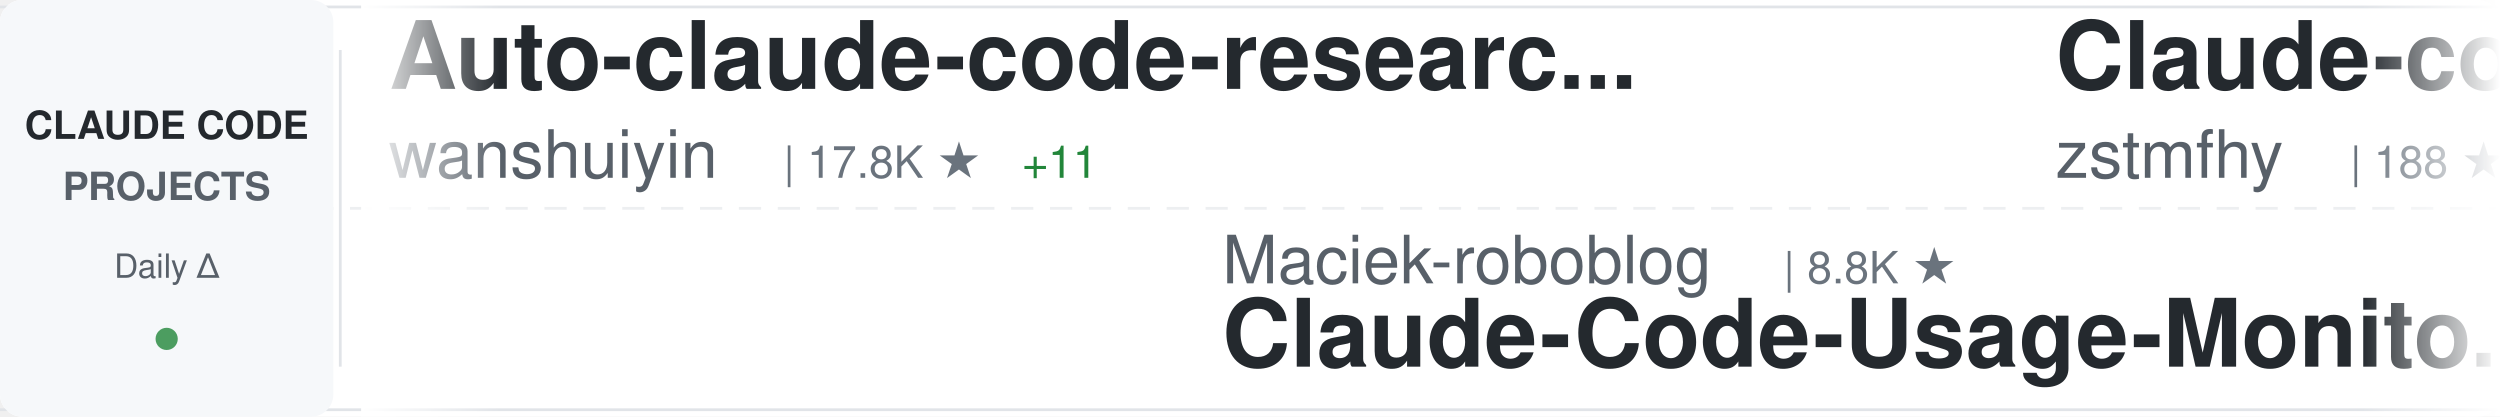
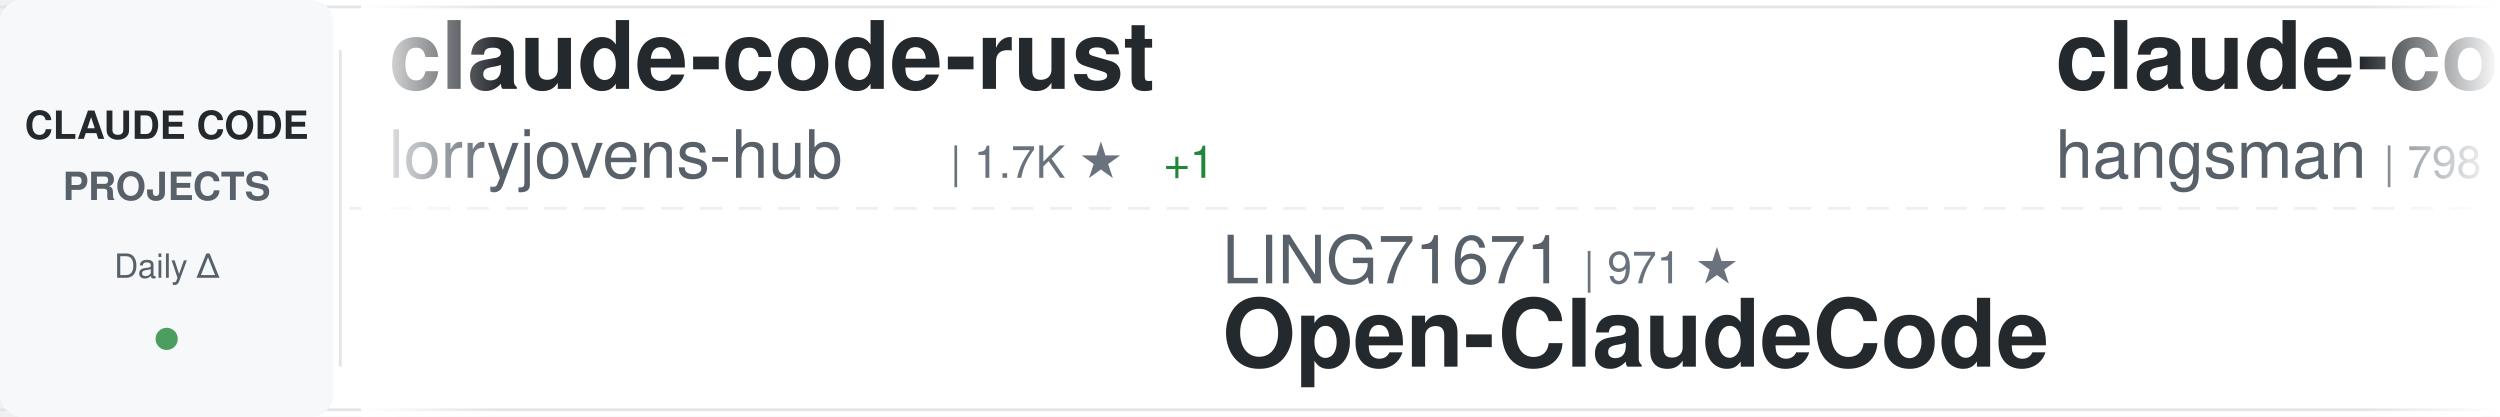
<svg xmlns="http://www.w3.org/2000/svg" width="900" height="150">
  <defs>
    <linearGradient id="awesomeLeftFade" x1="0%" y1="0%" x2="100%" y2="0%">
      <stop offset="0%" style="stop-color:#ffffff;stop-opacity:1" />
      <stop offset="100%" style="stop-color:#ffffff;stop-opacity:0" />
    </linearGradient>
    <linearGradient id="awesomeRightFade" x1="0%" y1="0%" x2="100%" y2="0%">
      <stop offset="0%" style="stop-color:#ffffff;stop-opacity:0" />
      <stop offset="100%" style="stop-color:#ffffff;stop-opacity:1" />
    </linearGradient>
  </defs>
  <rect width="900" height="150" fill="#ffffff" rx="8" />
  <rect x="0" y="2" width="900" height="1" fill="#e1e4e8" />
  <rect x="0" y="147" width="900" height="1" fill="#e1e4e8" />
  <line x1="0" y1="75" x2="900" y2="75" stroke="#e1e4e8" stroke-width="1" stroke-dasharray="8 6" opacity="0.6" />
  <rect x="0" y="0" width="120" height="150" fill="#f6f8fa" rx="8" />
  <text x="60" y="50" font-family="-apple-system, BlinkMacSystemFont, 'Segoe UI', Helvetica, Arial, sans-serif" font-size="14" font-weight="600" fill="#24292e" text-anchor="middle">CLAUDE CODE</text>
  <text x="60" y="72" font-family="-apple-system, BlinkMacSystemFont, 'Segoe UI', Helvetica, Arial, sans-serif" font-size="14" font-weight="600" fill="#586069" text-anchor="middle">PROJECTS</text>
  <text x="60" y="100" font-family="-apple-system, BlinkMacSystemFont, 'Segoe UI', Helvetica, Arial, sans-serif" font-size="12" font-weight="500" fill="#586069" text-anchor="middle">Daily Δ</text>
  <circle cx="60" cy="122" r="4" fill="#22863a" opacity="0.8" />
  <rect x="122" y="18" width="1" height="114" fill="#e1e4e8" />
  <clipPath id="awesomeTickerClip">
    <rect x="130" y="0" width="770" height="150" />
  </clipPath>
  <g clip-path="url(#awesomeTickerClip)">
    <g id="awesomeTickerItems">
      <animateTransform attributeName="transform" attributeType="XML" type="translate" from="0 0" to="-3000 0" dur="54s" repeatCount="indefinite" />
      <g transform="translate(0, 0)">
-         <text x="140" y="32" font-family="-apple-system, BlinkMacSystemFont, 'Segoe UI', Helvetica, Arial, sans-serif" font-size="34" font-weight="600" fill="#24292e">Auto-claude-code-researc...</text>
-         <text x="140" y="64" font-family="-apple-system, BlinkMacSystemFont, 'Segoe UI', Helvetica, Arial, sans-serif" font-size="24" font-weight="400" fill="#586069">wanshuiyin</text>
-         <text x="282" y="64" font-family="-apple-system, BlinkMacSystemFont, 'Segoe UI', Helvetica, Arial, sans-serif" font-size="16" font-weight="500" fill="#6a737d">| 17.8K ★</text>
-         <text x="368" y="64" font-family="-apple-system, BlinkMacSystemFont, 'Segoe UI', Helvetica, Arial, sans-serif" font-size="16" font-weight="500" fill="#22863a"> +11</text>
+         <text x="140" y="32" font-family="-apple-system, BlinkMacSystemFont, 'Segoe UI', Helvetica, Arial, sans-serif" font-size="34" font-weight="600" fill="#24292e">claude-code-rust</text>
+         <text x="140" y="64" font-family="-apple-system, BlinkMacSystemFont, 'Segoe UI', Helvetica, Arial, sans-serif" font-size="24" font-weight="400" fill="#586069">lorryjovens-hub</text>
+         <text x="342" y="64" font-family="-apple-system, BlinkMacSystemFont, 'Segoe UI', Helvetica, Arial, sans-serif" font-size="16" font-weight="500" fill="#6a737d">| 1.7K ★</text>
+         <text x="419" y="64" font-family="-apple-system, BlinkMacSystemFont, 'Segoe UI', Helvetica, Arial, sans-serif" font-size="16" font-weight="500" fill="#22863a"> +1</text>
      </g>
      <g transform="translate(300, 0)">
-         <text x="140" y="102" font-family="-apple-system, BlinkMacSystemFont, 'Segoe UI', Helvetica, Arial, sans-serif" font-size="24" font-weight="400" fill="#586069">Maciek-roboblog</text>
-         <text x="342" y="102" font-family="-apple-system, BlinkMacSystemFont, 'Segoe UI', Helvetica, Arial, sans-serif" font-size="16" font-weight="500" fill="#6a737d">| 8.8K ★</text>
-         <text x="140" y="132" font-family="-apple-system, BlinkMacSystemFont, 'Segoe UI', Helvetica, Arial, sans-serif" font-size="34" font-weight="600" fill="#24292e">Claude-Code-Usage-Monito...</text>
+         <text x="140" y="102" font-family="-apple-system, BlinkMacSystemFont, 'Segoe UI', Helvetica, Arial, sans-serif" font-size="24" font-weight="400" fill="#586069">LING71671</text>
+         <text x="270" y="102" font-family="-apple-system, BlinkMacSystemFont, 'Segoe UI', Helvetica, Arial, sans-serif" font-size="16" font-weight="500" fill="#6a737d">| 971 ★</text>
+         <text x="140" y="132" font-family="-apple-system, BlinkMacSystemFont, 'Segoe UI', Helvetica, Arial, sans-serif" font-size="34" font-weight="600" fill="#24292e">Open-ClaudeCode</text>
      </g>
      <g transform="translate(600, 0)">
-         <text x="140" y="32" font-family="-apple-system, BlinkMacSystemFont, 'Segoe UI', Helvetica, Arial, sans-serif" font-size="34" font-weight="600" fill="#24292e">Claude-code</text>
-         <text x="140" y="64" font-family="-apple-system, BlinkMacSystemFont, 'Segoe UI', Helvetica, Arial, sans-serif" font-size="24" font-weight="400" fill="#586069">zstmfhy</text>
-         <text x="246" y="64" font-family="-apple-system, BlinkMacSystemFont, 'Segoe UI', Helvetica, Arial, sans-serif" font-size="16" font-weight="500" fill="#6a737d">| 188 ★</text>
+         <text x="140" y="32" font-family="-apple-system, BlinkMacSystemFont, 'Segoe UI', Helvetica, Arial, sans-serif" font-size="34" font-weight="600" fill="#24292e">claude-code-source</text>
+         <text x="140" y="64" font-family="-apple-system, BlinkMacSystemFont, 'Segoe UI', Helvetica, Arial, sans-serif" font-size="24" font-weight="400" fill="#586069">hangsman</text>
+         <text x="258" y="64" font-family="-apple-system, BlinkMacSystemFont, 'Segoe UI', Helvetica, Arial, sans-serif" font-size="16" font-weight="500" fill="#6a737d">| 798 ★</text>
      </g>
      <g transform="translate(900, 0)">
-         <text x="140" y="102" font-family="-apple-system, BlinkMacSystemFont, 'Segoe UI', Helvetica, Arial, sans-serif" font-size="24" font-weight="400" fill="#586069">liuup</text>
-         <text x="222" y="102" font-family="-apple-system, BlinkMacSystemFont, 'Segoe UI', Helvetica, Arial, sans-serif" font-size="16" font-weight="500" fill="#6a737d">| 4.0K ★</text>
-         <text x="299" y="102" font-family="-apple-system, BlinkMacSystemFont, 'Segoe UI', Helvetica, Arial, sans-serif" font-size="16" font-weight="500" fill="#22863a"> +2</text>
-         <text x="140" y="132" font-family="-apple-system, BlinkMacSystemFont, 'Segoe UI', Helvetica, Arial, sans-serif" font-size="34" font-weight="600" fill="#24292e">claude-code-analysis</text>
+         <text x="140" y="102" font-family="-apple-system, BlinkMacSystemFont, 'Segoe UI', Helvetica, Arial, sans-serif" font-size="24" font-weight="400" fill="#586069">centminmod</text>
+         <text x="282" y="102" font-family="-apple-system, BlinkMacSystemFont, 'Segoe UI', Helvetica, Arial, sans-serif" font-size="16" font-weight="500" fill="#6a737d">| 2.7K ★</text>
+         <text x="140" y="132" font-family="-apple-system, BlinkMacSystemFont, 'Segoe UI', Helvetica, Arial, sans-serif" font-size="34" font-weight="600" fill="#24292e">my-claude-code-setup</text>
      </g>
      <g transform="translate(1200, 0)">
-         <text x="140" y="32" font-family="-apple-system, BlinkMacSystemFont, 'Segoe UI', Helvetica, Arial, sans-serif" font-size="34" font-weight="600" fill="#24292e">claude-code-proxy</text>
-         <text x="140" y="64" font-family="-apple-system, BlinkMacSystemFont, 'Segoe UI', Helvetica, Arial, sans-serif" font-size="24" font-weight="400" fill="#586069">1rgs</text>
-         <text x="210" y="64" font-family="-apple-system, BlinkMacSystemFont, 'Segoe UI', Helvetica, Arial, sans-serif" font-size="16" font-weight="500" fill="#6a737d">| 3.8K ★</text>
+         <text x="140" y="32" font-family="-apple-system, BlinkMacSystemFont, 'Segoe UI', Helvetica, Arial, sans-serif" font-size="34" font-weight="600" fill="#24292e">claude-code-source</text>
+         <text x="140" y="64" font-family="-apple-system, BlinkMacSystemFont, 'Segoe UI', Helvetica, Arial, sans-serif" font-size="24" font-weight="400" fill="#586069">AprilNEA</text>
+         <text x="258" y="64" font-family="-apple-system, BlinkMacSystemFont, 'Segoe UI', Helvetica, Arial, sans-serif" font-size="16" font-weight="500" fill="#6a737d">| 394 ★</text>
      </g>
      <g transform="translate(1500, 0)">
-         <text x="140" y="102" font-family="-apple-system, BlinkMacSystemFont, 'Segoe UI', Helvetica, Arial, sans-serif" font-size="24" font-weight="400" fill="#586069">anthropics</text>
-         <text x="282" y="102" font-family="-apple-system, BlinkMacSystemFont, 'Segoe UI', Helvetica, Arial, sans-serif" font-size="16" font-weight="500" fill="#6a737d">| 9.6K ★</text>
-         <text x="359" y="102" font-family="-apple-system, BlinkMacSystemFont, 'Segoe UI', Helvetica, Arial, sans-serif" font-size="16" font-weight="500" fill="#22863a"> +1</text>
-         <text x="140" y="132" font-family="-apple-system, BlinkMacSystemFont, 'Segoe UI', Helvetica, Arial, sans-serif" font-size="34" font-weight="600" fill="#24292e">claude-code-action</text>
+         <text x="140" y="102" font-family="-apple-system, BlinkMacSystemFont, 'Segoe UI', Helvetica, Arial, sans-serif" font-size="24" font-weight="400" fill="#586069">techjarves</text>
+         <text x="282" y="102" font-family="-apple-system, BlinkMacSystemFont, 'Segoe UI', Helvetica, Arial, sans-serif" font-size="16" font-weight="500" fill="#6a737d">| 1.6K ★</text>
+         <text x="359" y="102" font-family="-apple-system, BlinkMacSystemFont, 'Segoe UI', Helvetica, Arial, sans-serif" font-size="16" font-weight="500" fill="#cb2431"> -1</text>
+         <text x="140" y="132" font-family="-apple-system, BlinkMacSystemFont, 'Segoe UI', Helvetica, Arial, sans-serif" font-size="34" font-weight="600" fill="#24292e">ClaudeCode-Portable</text>
      </g>
      <g transform="translate(1800, 0)">
-         <text x="140" y="32" font-family="-apple-system, BlinkMacSystemFont, 'Segoe UI', Helvetica, Arial, sans-serif" font-size="34" font-weight="600" fill="#24292e">claude-code-from-source</text>
-         <text x="140" y="64" font-family="-apple-system, BlinkMacSystemFont, 'Segoe UI', Helvetica, Arial, sans-serif" font-size="24" font-weight="400" fill="#586069">alejandrobalderas</text>
-         <text x="366" y="64" font-family="-apple-system, BlinkMacSystemFont, 'Segoe UI', Helvetica, Arial, sans-serif" font-size="16" font-weight="500" fill="#6a737d">| 3.0K ★</text>
-         <text x="443" y="64" font-family="-apple-system, BlinkMacSystemFont, 'Segoe UI', Helvetica, Arial, sans-serif" font-size="16" font-weight="500" fill="#22863a"> +2</text>
+         <text x="140" y="32" font-family="-apple-system, BlinkMacSystemFont, 'Segoe UI', Helvetica, Arial, sans-serif" font-size="34" font-weight="600" fill="#24292e">awesome-claude-code-suba...</text>
+         <text x="140" y="64" font-family="-apple-system, BlinkMacSystemFont, 'Segoe UI', Helvetica, Arial, sans-serif" font-size="24" font-weight="400" fill="#586069">VoltAgent</text>
+         <text x="270" y="64" font-family="-apple-system, BlinkMacSystemFont, 'Segoe UI', Helvetica, Arial, sans-serif" font-size="16" font-weight="500" fill="#6a737d">| 25.9K ★</text>
+         <text x="356" y="64" font-family="-apple-system, BlinkMacSystemFont, 'Segoe UI', Helvetica, Arial, sans-serif" font-size="16" font-weight="500" fill="#22863a"> +4</text>
      </g>
      <g transform="translate(2100, 0)">
-         <text x="140" y="102" font-family="-apple-system, BlinkMacSystemFont, 'Segoe UI', Helvetica, Arial, sans-serif" font-size="24" font-weight="400" fill="#586069">Chachamaru127</text>
-         <text x="318" y="102" font-family="-apple-system, BlinkMacSystemFont, 'Segoe UI', Helvetica, Arial, sans-serif" font-size="16" font-weight="500" fill="#6a737d">| 3.2K ★</text>
-         <text x="140" y="132" font-family="-apple-system, BlinkMacSystemFont, 'Segoe UI', Helvetica, Arial, sans-serif" font-size="34" font-weight="600" fill="#24292e">claude-code-harness</text>
+         <text x="140" y="102" font-family="-apple-system, BlinkMacSystemFont, 'Segoe UI', Helvetica, Arial, sans-serif" font-size="24" font-weight="400" fill="#586069">ding113</text>
+         <text x="246" y="102" font-family="-apple-system, BlinkMacSystemFont, 'Segoe UI', Helvetica, Arial, sans-serif" font-size="16" font-weight="500" fill="#6a737d">| 3.4K ★</text>
+         <text x="323" y="102" font-family="-apple-system, BlinkMacSystemFont, 'Segoe UI', Helvetica, Arial, sans-serif" font-size="16" font-weight="500" fill="#22863a"> +2</text>
+         <text x="140" y="132" font-family="-apple-system, BlinkMacSystemFont, 'Segoe UI', Helvetica, Arial, sans-serif" font-size="34" font-weight="600" fill="#24292e">claude-code-hub</text>
      </g>
      <g transform="translate(2400, 0)">
-         <text x="140" y="32" font-family="-apple-system, BlinkMacSystemFont, 'Segoe UI', Helvetica, Arial, sans-serif" font-size="34" font-weight="600" fill="#24292e">Claude-Code</text>
-         <text x="140" y="64" font-family="-apple-system, BlinkMacSystemFont, 'Segoe UI', Helvetica, Arial, sans-serif" font-size="24" font-weight="400" fill="#586069">pengchengneo</text>
-         <text x="306" y="64" font-family="-apple-system, BlinkMacSystemFont, 'Segoe UI', Helvetica, Arial, sans-serif" font-size="16" font-weight="500" fill="#6a737d">| 1.8K ★</text>
+         <text x="140" y="32" font-family="-apple-system, BlinkMacSystemFont, 'Segoe UI', Helvetica, Arial, sans-serif" font-size="34" font-weight="600" fill="#24292e">Claude-Code-Game-Studios</text>
+         <text x="140" y="64" font-family="-apple-system, BlinkMacSystemFont, 'Segoe UI', Helvetica, Arial, sans-serif" font-size="24" font-weight="400" fill="#586069">Donchitos</text>
+         <text x="270" y="64" font-family="-apple-system, BlinkMacSystemFont, 'Segoe UI', Helvetica, Arial, sans-serif" font-size="16" font-weight="500" fill="#6a737d">| 27.0K ★</text>
+         <text x="356" y="64" font-family="-apple-system, BlinkMacSystemFont, 'Segoe UI', Helvetica, Arial, sans-serif" font-size="16" font-weight="500" fill="#22863a"> +10</text>
      </g>
      <g transform="translate(2700, 0)">
-         <text x="140" y="102" font-family="-apple-system, BlinkMacSystemFont, 'Segoe UI', Helvetica, Arial, sans-serif" font-size="24" font-weight="400" fill="#586069">AICoderTudou</text>
-         <text x="306" y="102" font-family="-apple-system, BlinkMacSystemFont, 'Segoe UI', Helvetica, Arial, sans-serif" font-size="16" font-weight="500" fill="#6a737d">| 493 ★</text>
-         <text x="140" y="132" font-family="-apple-system, BlinkMacSystemFont, 'Segoe UI', Helvetica, Arial, sans-serif" font-size="34" font-weight="600" fill="#24292e">claude-code-tudou</text>
+         <text x="140" y="102" font-family="-apple-system, BlinkMacSystemFont, 'Segoe UI', Helvetica, Arial, sans-serif" font-size="24" font-weight="400" fill="#586069">fazxes</text>
+         <text x="234" y="102" font-family="-apple-system, BlinkMacSystemFont, 'Segoe UI', Helvetica, Arial, sans-serif" font-size="16" font-weight="500" fill="#6a737d">| 245 ★</text>
+         <text x="140" y="132" font-family="-apple-system, BlinkMacSystemFont, 'Segoe UI', Helvetica, Arial, sans-serif" font-size="34" font-weight="600" fill="#24292e">Claude-code</text>
      </g>
      <g transform="translate(3000, 0)">
-         <text x="140" y="32" font-family="-apple-system, BlinkMacSystemFont, 'Segoe UI', Helvetica, Arial, sans-serif" font-size="34" font-weight="600" fill="#24292e">Auto-claude-code-researc...</text>
-         <text x="140" y="64" font-family="-apple-system, BlinkMacSystemFont, 'Segoe UI', Helvetica, Arial, sans-serif" font-size="24" font-weight="400" fill="#586069">wanshuiyin</text>
-         <text x="282" y="64" font-family="-apple-system, BlinkMacSystemFont, 'Segoe UI', Helvetica, Arial, sans-serif" font-size="16" font-weight="500" fill="#6a737d">| 17.8K ★</text>
-         <text x="368" y="64" font-family="-apple-system, BlinkMacSystemFont, 'Segoe UI', Helvetica, Arial, sans-serif" font-size="16" font-weight="500" fill="#22863a"> +11</text>
+         <text x="140" y="32" font-family="-apple-system, BlinkMacSystemFont, 'Segoe UI', Helvetica, Arial, sans-serif" font-size="34" font-weight="600" fill="#24292e">claude-code-rust</text>
+         <text x="140" y="64" font-family="-apple-system, BlinkMacSystemFont, 'Segoe UI', Helvetica, Arial, sans-serif" font-size="24" font-weight="400" fill="#586069">lorryjovens-hub</text>
+         <text x="342" y="64" font-family="-apple-system, BlinkMacSystemFont, 'Segoe UI', Helvetica, Arial, sans-serif" font-size="16" font-weight="500" fill="#6a737d">| 1.7K ★</text>
+         <text x="419" y="64" font-family="-apple-system, BlinkMacSystemFont, 'Segoe UI', Helvetica, Arial, sans-serif" font-size="16" font-weight="500" fill="#22863a"> +1</text>
      </g>
      <g transform="translate(3300, 0)">
-         <text x="140" y="102" font-family="-apple-system, BlinkMacSystemFont, 'Segoe UI', Helvetica, Arial, sans-serif" font-size="24" font-weight="400" fill="#586069">Maciek-roboblog</text>
-         <text x="342" y="102" font-family="-apple-system, BlinkMacSystemFont, 'Segoe UI', Helvetica, Arial, sans-serif" font-size="16" font-weight="500" fill="#6a737d">| 8.8K ★</text>
-         <text x="140" y="132" font-family="-apple-system, BlinkMacSystemFont, 'Segoe UI', Helvetica, Arial, sans-serif" font-size="34" font-weight="600" fill="#24292e">Claude-Code-Usage-Monito...</text>
+         <text x="140" y="102" font-family="-apple-system, BlinkMacSystemFont, 'Segoe UI', Helvetica, Arial, sans-serif" font-size="24" font-weight="400" fill="#586069">LING71671</text>
+         <text x="270" y="102" font-family="-apple-system, BlinkMacSystemFont, 'Segoe UI', Helvetica, Arial, sans-serif" font-size="16" font-weight="500" fill="#6a737d">| 971 ★</text>
+         <text x="140" y="132" font-family="-apple-system, BlinkMacSystemFont, 'Segoe UI', Helvetica, Arial, sans-serif" font-size="34" font-weight="600" fill="#24292e">Open-ClaudeCode</text>
      </g>
      <g transform="translate(3600, 0)">
-         <text x="140" y="32" font-family="-apple-system, BlinkMacSystemFont, 'Segoe UI', Helvetica, Arial, sans-serif" font-size="34" font-weight="600" fill="#24292e">Claude-code</text>
-         <text x="140" y="64" font-family="-apple-system, BlinkMacSystemFont, 'Segoe UI', Helvetica, Arial, sans-serif" font-size="24" font-weight="400" fill="#586069">zstmfhy</text>
-         <text x="246" y="64" font-family="-apple-system, BlinkMacSystemFont, 'Segoe UI', Helvetica, Arial, sans-serif" font-size="16" font-weight="500" fill="#6a737d">| 188 ★</text>
+         <text x="140" y="32" font-family="-apple-system, BlinkMacSystemFont, 'Segoe UI', Helvetica, Arial, sans-serif" font-size="34" font-weight="600" fill="#24292e">claude-code-source</text>
+         <text x="140" y="64" font-family="-apple-system, BlinkMacSystemFont, 'Segoe UI', Helvetica, Arial, sans-serif" font-size="24" font-weight="400" fill="#586069">hangsman</text>
+         <text x="258" y="64" font-family="-apple-system, BlinkMacSystemFont, 'Segoe UI', Helvetica, Arial, sans-serif" font-size="16" font-weight="500" fill="#6a737d">| 798 ★</text>
      </g>
      <g transform="translate(3900, 0)">
-         <text x="140" y="102" font-family="-apple-system, BlinkMacSystemFont, 'Segoe UI', Helvetica, Arial, sans-serif" font-size="24" font-weight="400" fill="#586069">liuup</text>
-         <text x="222" y="102" font-family="-apple-system, BlinkMacSystemFont, 'Segoe UI', Helvetica, Arial, sans-serif" font-size="16" font-weight="500" fill="#6a737d">| 4.0K ★</text>
-         <text x="299" y="102" font-family="-apple-system, BlinkMacSystemFont, 'Segoe UI', Helvetica, Arial, sans-serif" font-size="16" font-weight="500" fill="#22863a"> +2</text>
-         <text x="140" y="132" font-family="-apple-system, BlinkMacSystemFont, 'Segoe UI', Helvetica, Arial, sans-serif" font-size="34" font-weight="600" fill="#24292e">claude-code-analysis</text>
+         <text x="140" y="102" font-family="-apple-system, BlinkMacSystemFont, 'Segoe UI', Helvetica, Arial, sans-serif" font-size="24" font-weight="400" fill="#586069">centminmod</text>
+         <text x="282" y="102" font-family="-apple-system, BlinkMacSystemFont, 'Segoe UI', Helvetica, Arial, sans-serif" font-size="16" font-weight="500" fill="#6a737d">| 2.7K ★</text>
+         <text x="140" y="132" font-family="-apple-system, BlinkMacSystemFont, 'Segoe UI', Helvetica, Arial, sans-serif" font-size="34" font-weight="600" fill="#24292e">my-claude-code-setup</text>
      </g>
    </g>
  </g>
  <rect x="130" y="0" width="50" height="150" fill="url(#awesomeLeftFade)" />
  <rect x="850" y="0" width="50" height="150" fill="url(#awesomeRightFade)" />
</svg>
